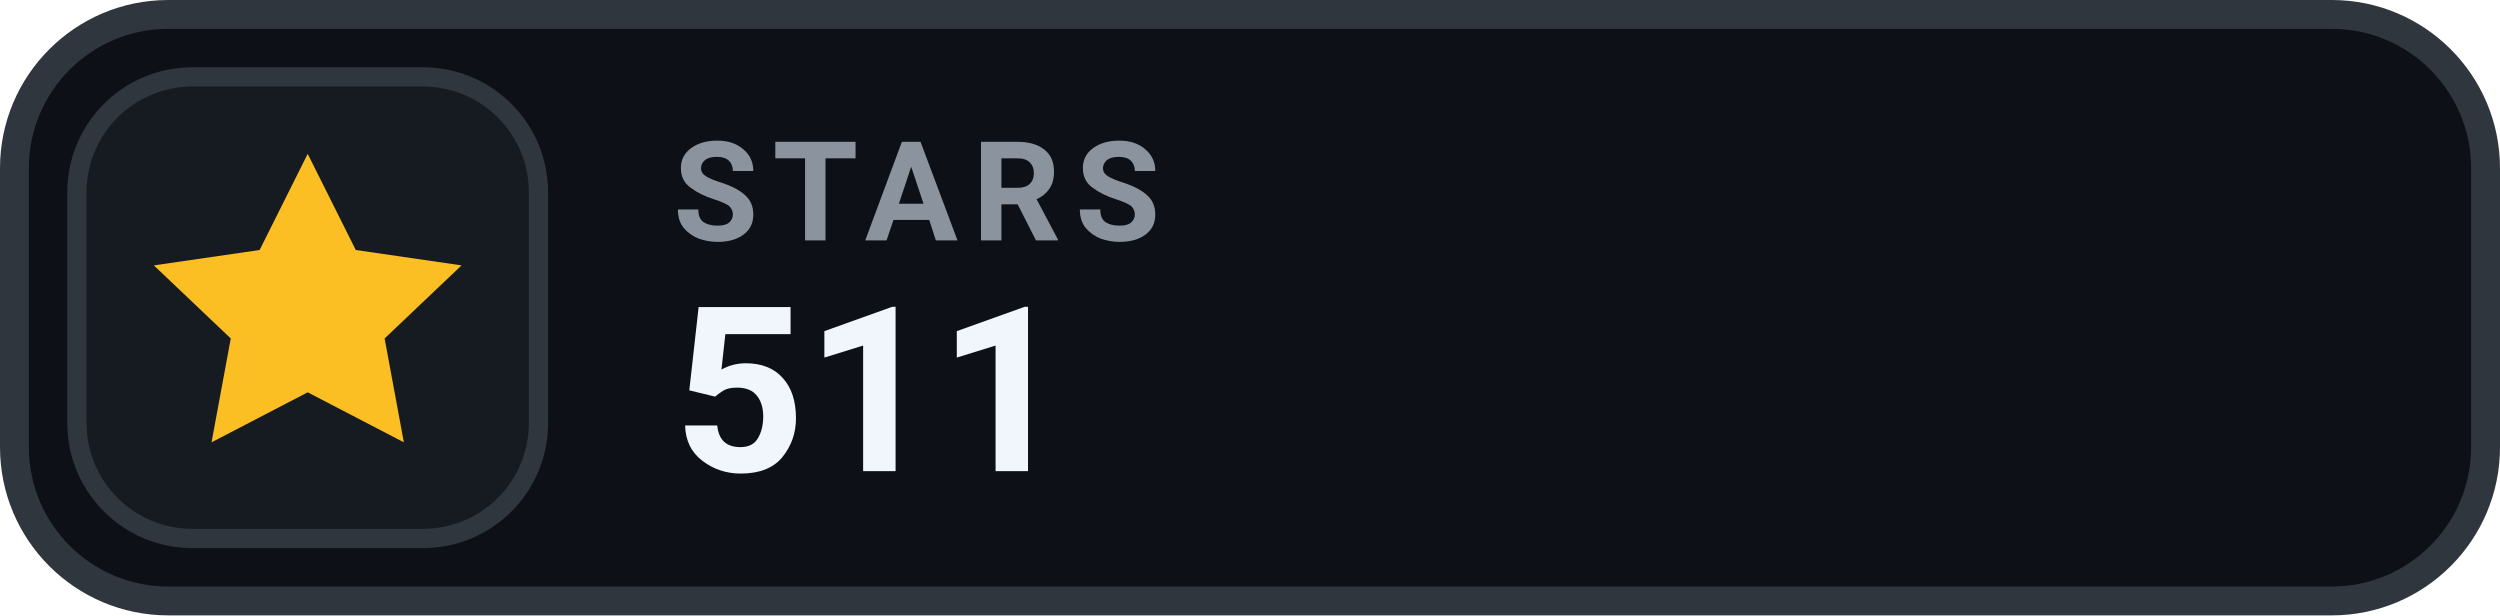
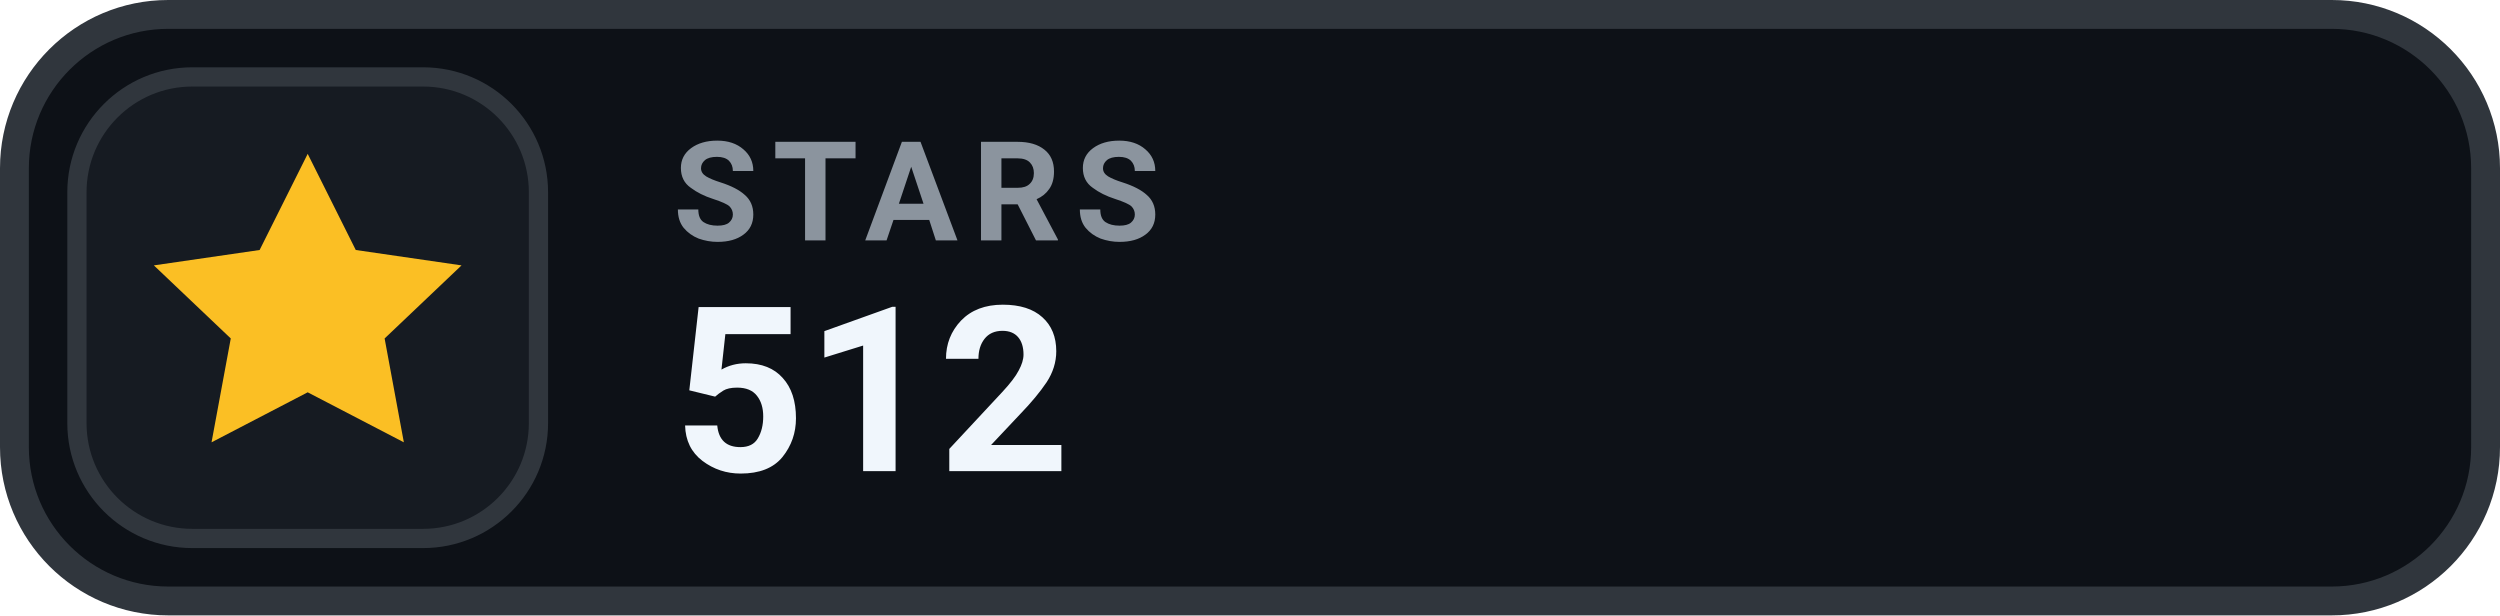
- <svg xmlns="http://www.w3.org/2000/svg" width="130" height="32" viewBox="0 0 130 32" role="img" aria-label="STARS 511">
+ <svg xmlns="http://www.w3.org/2000/svg" width="130" height="32" viewBox="0 0 130 32" role="img" aria-label="STARS 512">
  <rect x=".75" y=".75" width="128.5" height="30.5" rx="8" fill="#0D1117" stroke="#30363D" stroke-width="1.5" />
  <rect x="4" y="4" width="24" height="24" rx="6" fill="#161B22" stroke="#30363D" stroke-width="1" />
  <g transform="translate(16 16)" style="color:#FBBF24;">
    <path d="M0 -8 l2.5 5 5.5 .8 -4 3.8 1 5.4 -5 -2.6 -5 2.6 1 -5.4 -4 -3.8 5.5 -.8 Z" fill="currentColor" />
  </g>
  <text x="35" y="12.5" fill="#8B949E" font-family="-apple-system,BlinkMacSystemFont,'Segoe UI',Roboto,Helvetica,Arial,sans-serif" font-size="7.2" font-weight="700" letter-spacing=".75">STARS</text>
-   <text x="35" y="24.5" fill="#F0F6FC" font-family="-apple-system,BlinkMacSystemFont,'Segoe UI',Roboto,Helvetica,Arial,sans-serif" font-size="12" font-weight="700">511</text>
+   <text x="35" y="24.5" fill="#F0F6FC" font-family="-apple-system,BlinkMacSystemFont,'Segoe UI',Roboto,Helvetica,Arial,sans-serif" font-size="12" font-weight="700">512</text>
</svg>
